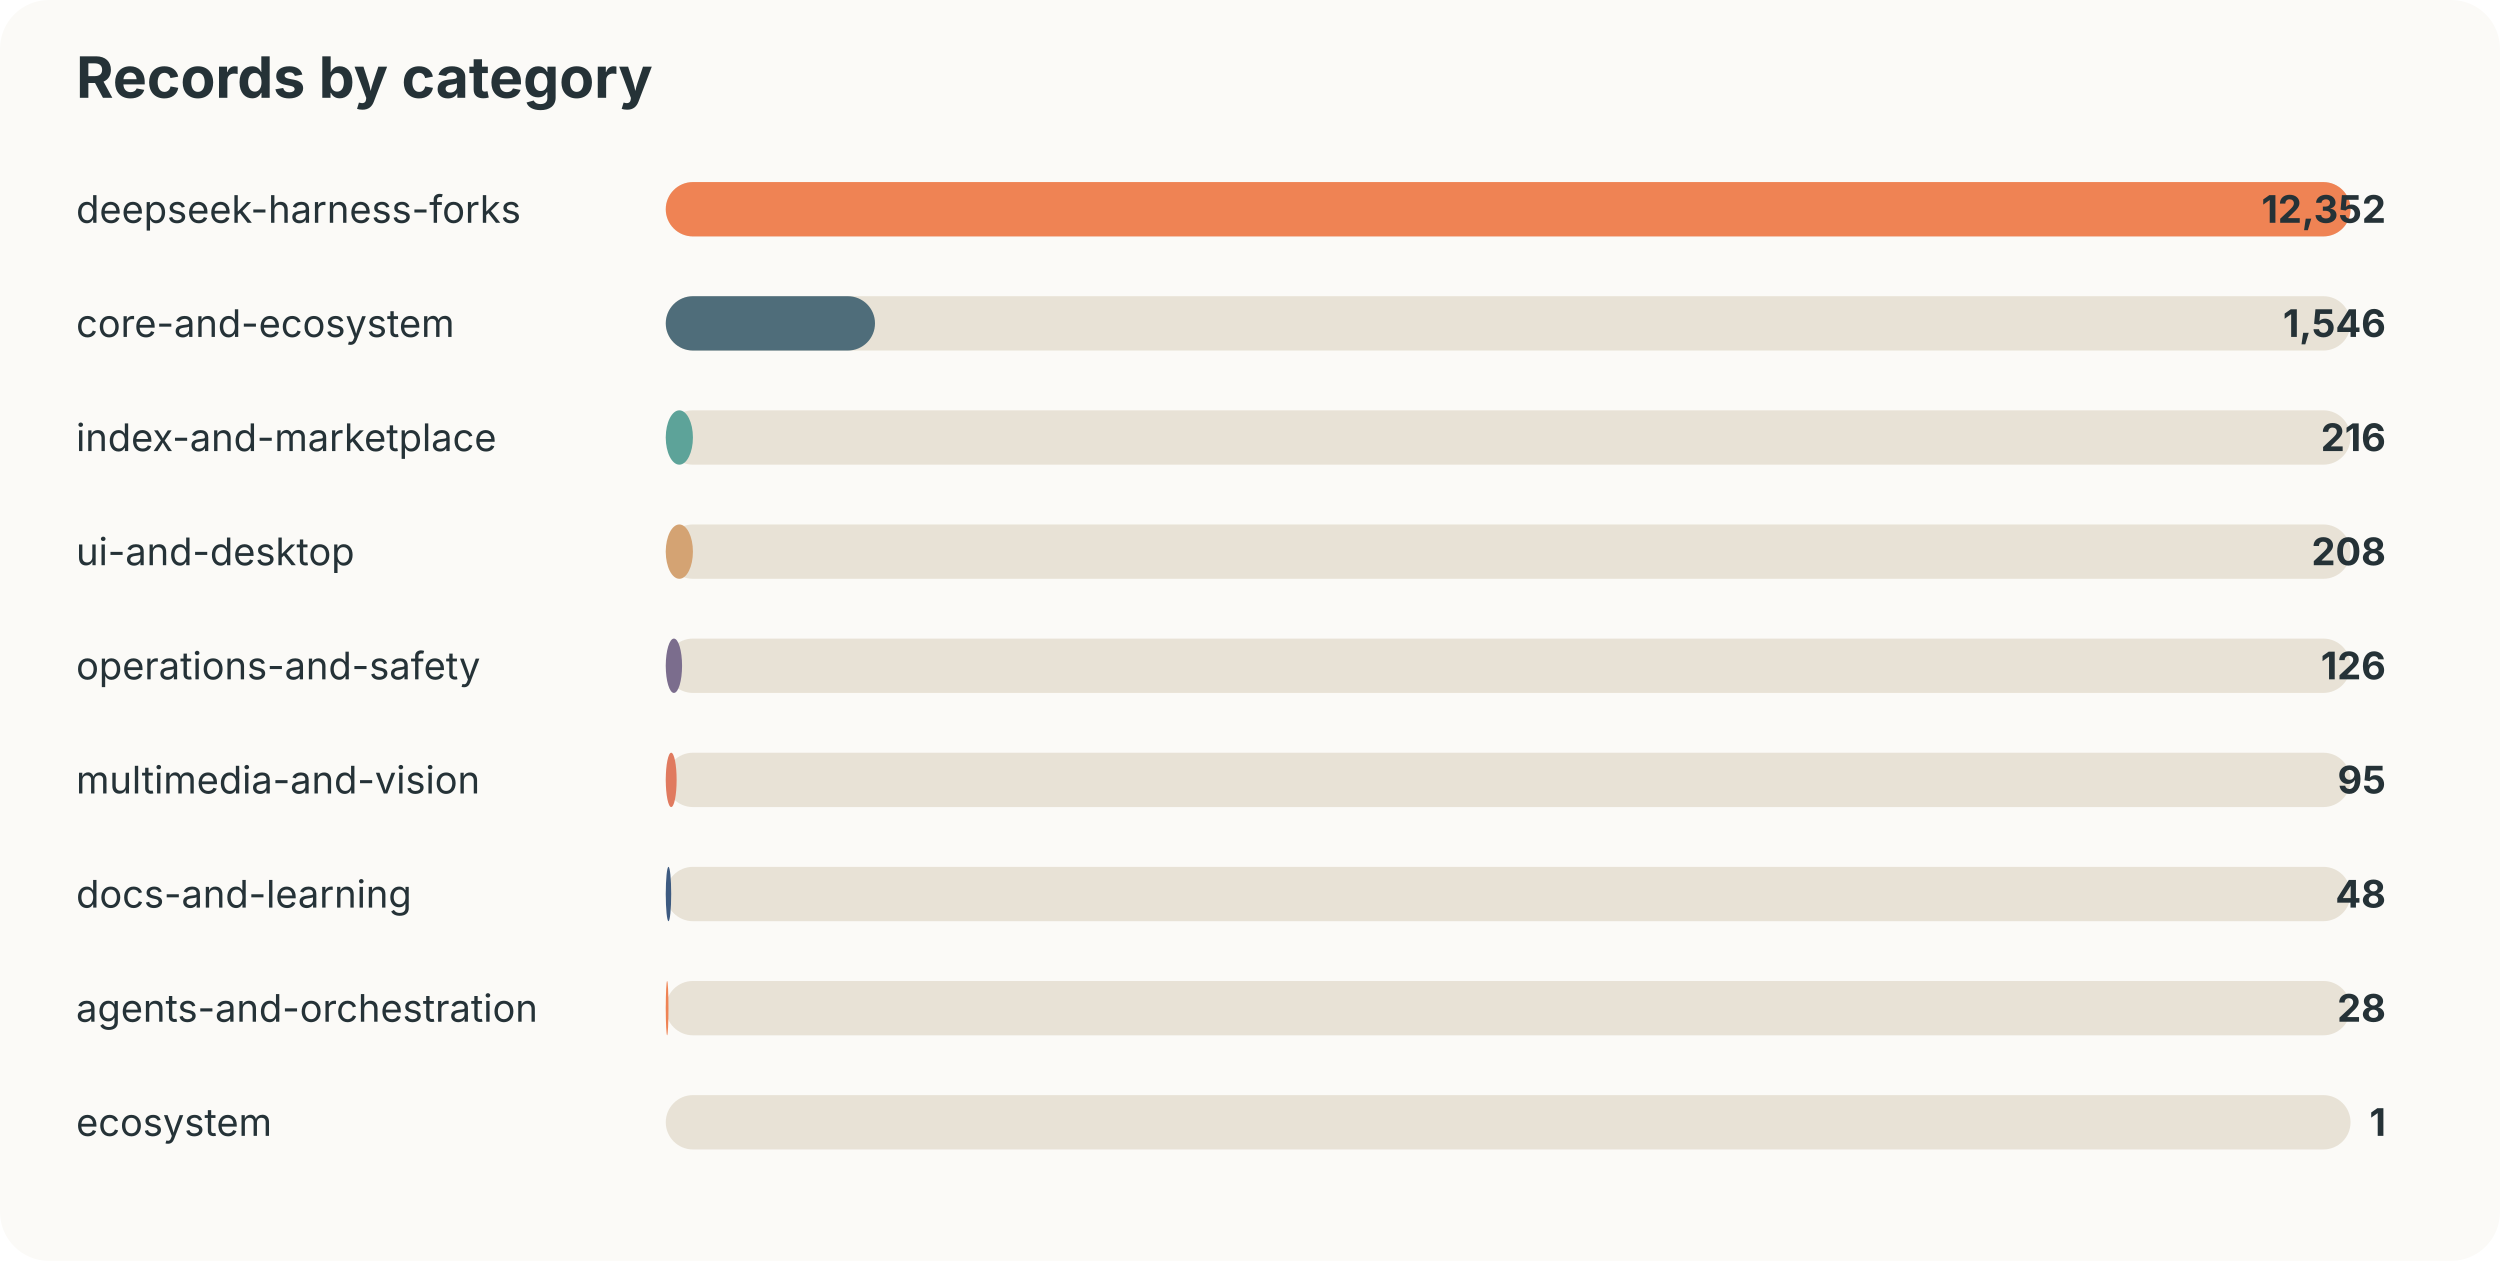
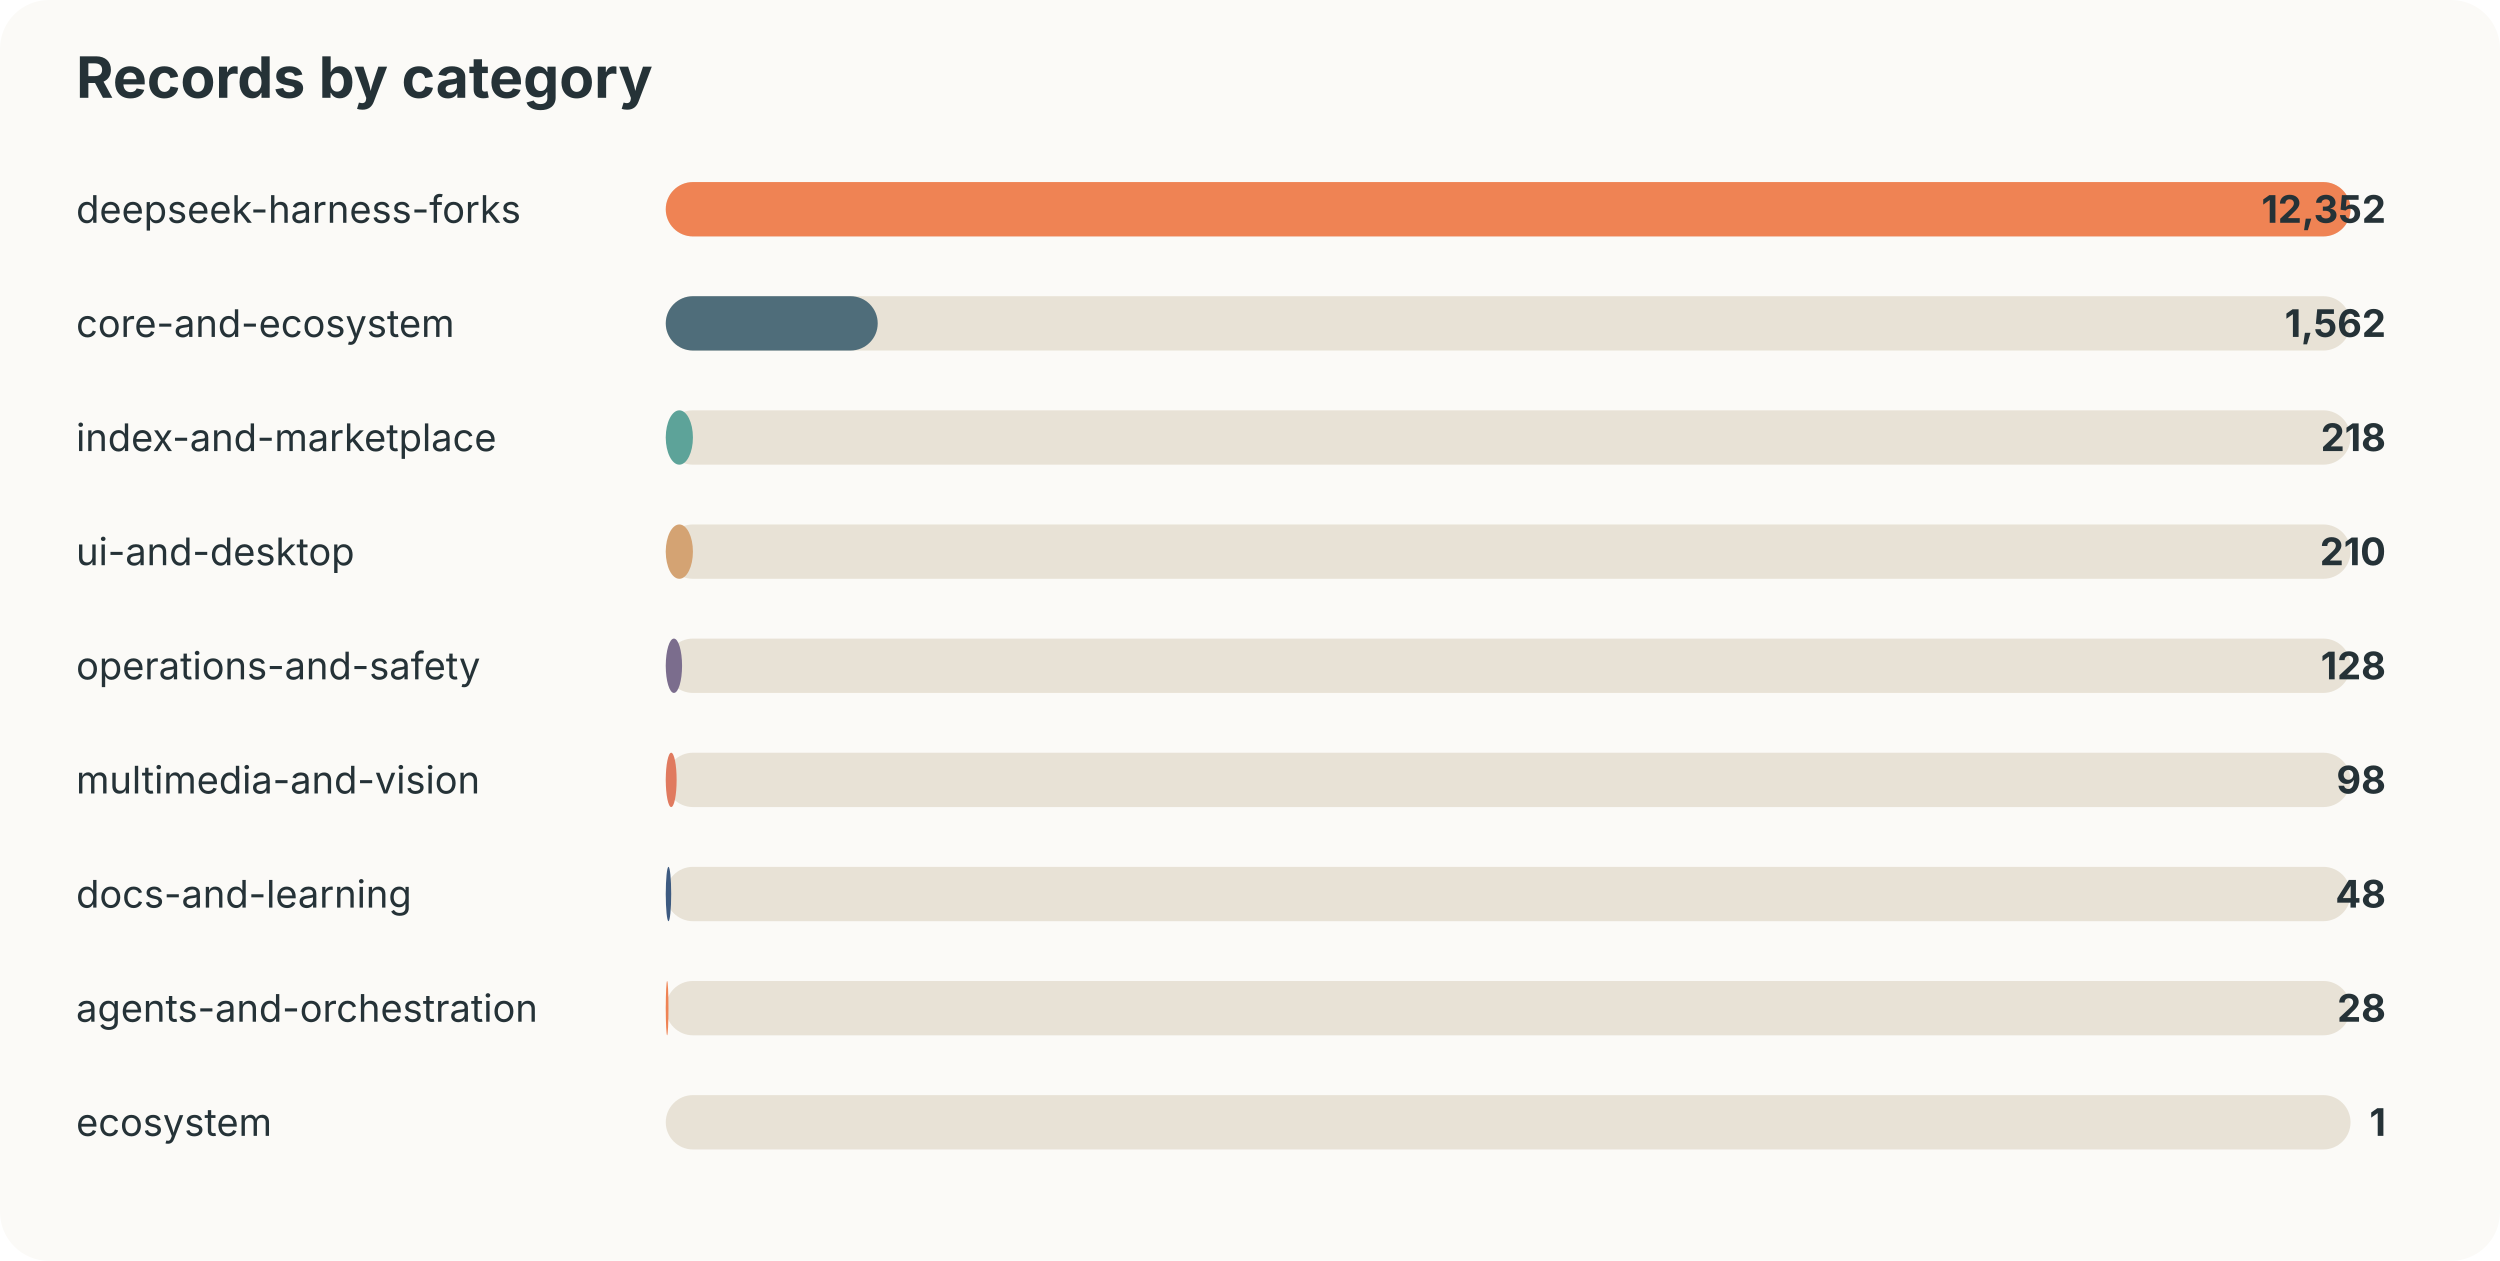
<svg xmlns="http://www.w3.org/2000/svg" width="920" height="464" viewBox="0 0 920 464">
  <style>text{font-family:-apple-system,BlinkMacSystemFont,"Segoe UI",sans-serif;fill:#253237} .muted{fill:#6b7a80;font-size:13px}</style>
  <rect width="100%" height="100%" rx="18" fill="#fbfaf7" />
  <text x="28" y="36" font-size="21" font-weight="700">Records by category</text>
  <text x="28" y="82" font-size="14">deepseek-harness-forks</text>
  <rect x="245" y="67" width="620" height="20" rx="10" fill="#e8e2d6" />
  <rect x="245" y="67" width="620" height="20" rx="10" fill="#ef8354" />
  <text x="878" y="82" text-anchor="end" font-size="14" font-weight="700">12,352</text>
  <text x="28" y="124" font-size="14">core-and-ecosystem</text>
  <rect x="245" y="109" width="620" height="20" rx="10" fill="#e8e2d6" />
-   <rect x="245" y="109" width="77" height="20" rx="10" fill="#4f6d7a" />
-   <text x="878" y="124" text-anchor="end" font-size="14" font-weight="700">1,546</text>
+   <rect x="245" y="109" width="78" height="20" rx="10" fill="#4f6d7a" />
+   <text x="878" y="124" text-anchor="end" font-size="14" font-weight="700">1,562</text>
  <text x="28" y="166" font-size="14">index-and-marketplace</text>
  <rect x="245" y="151" width="620" height="20" rx="10" fill="#e8e2d6" />
  <rect x="245" y="151" width="10" height="20" rx="10" fill="#5da399" />
-   <text x="878" y="166" text-anchor="end" font-size="14" font-weight="700">216</text>
+   <text x="878" y="166" text-anchor="end" font-size="14" font-weight="700">218</text>
  <text x="28" y="208" font-size="14">ui-and-desktop</text>
  <rect x="245" y="193" width="620" height="20" rx="10" fill="#e8e2d6" />
  <rect x="245" y="193" width="10" height="20" rx="10" fill="#d4a373" />
-   <text x="878" y="208" text-anchor="end" font-size="14" font-weight="700">208</text>
+   <text x="878" y="208" text-anchor="end" font-size="14" font-weight="700">210</text>
  <text x="28" y="250" font-size="14">operations-and-safety</text>
  <rect x="245" y="235" width="620" height="20" rx="10" fill="#e8e2d6" />
  <rect x="245" y="235" width="6" height="20" rx="10" fill="#7b6d8d" />
-   <text x="878" y="250" text-anchor="end" font-size="14" font-weight="700">126</text>
+   <text x="878" y="250" text-anchor="end" font-size="14" font-weight="700">128</text>
  <text x="28" y="292" font-size="14">multimedia-and-vision</text>
  <rect x="245" y="277" width="620" height="20" rx="10" fill="#e8e2d6" />
  <rect x="245" y="277" width="4" height="20" rx="10" fill="#e07a5f" />
-   <text x="878" y="292" text-anchor="end" font-size="14" font-weight="700">95</text>
+   <text x="878" y="292" text-anchor="end" font-size="14" font-weight="700">98</text>
  <text x="28" y="334" font-size="14">docs-and-learning</text>
  <rect x="245" y="319" width="620" height="20" rx="10" fill="#e8e2d6" />
  <rect x="245" y="319" width="2" height="20" rx="10" fill="#3d5a80" />
  <text x="878" y="334" text-anchor="end" font-size="14" font-weight="700">48</text>
  <text x="28" y="376" font-size="14">agents-and-orchestration</text>
  <rect x="245" y="361" width="620" height="20" rx="10" fill="#e8e2d6" />
  <rect x="245" y="361" width="1" height="20" rx="10" fill="#ef8354" />
  <text x="878" y="376" text-anchor="end" font-size="14" font-weight="700">28</text>
  <text x="28" y="418" font-size="14">ecosystem</text>
  <rect x="245" y="403" width="620" height="20" rx="10" fill="#e8e2d6" />
  <rect x="245" y="403" width="0" height="20" rx="10" fill="#4f6d7a" />
  <text x="878" y="418" text-anchor="end" font-size="14" font-weight="700">1</text>
</svg>
